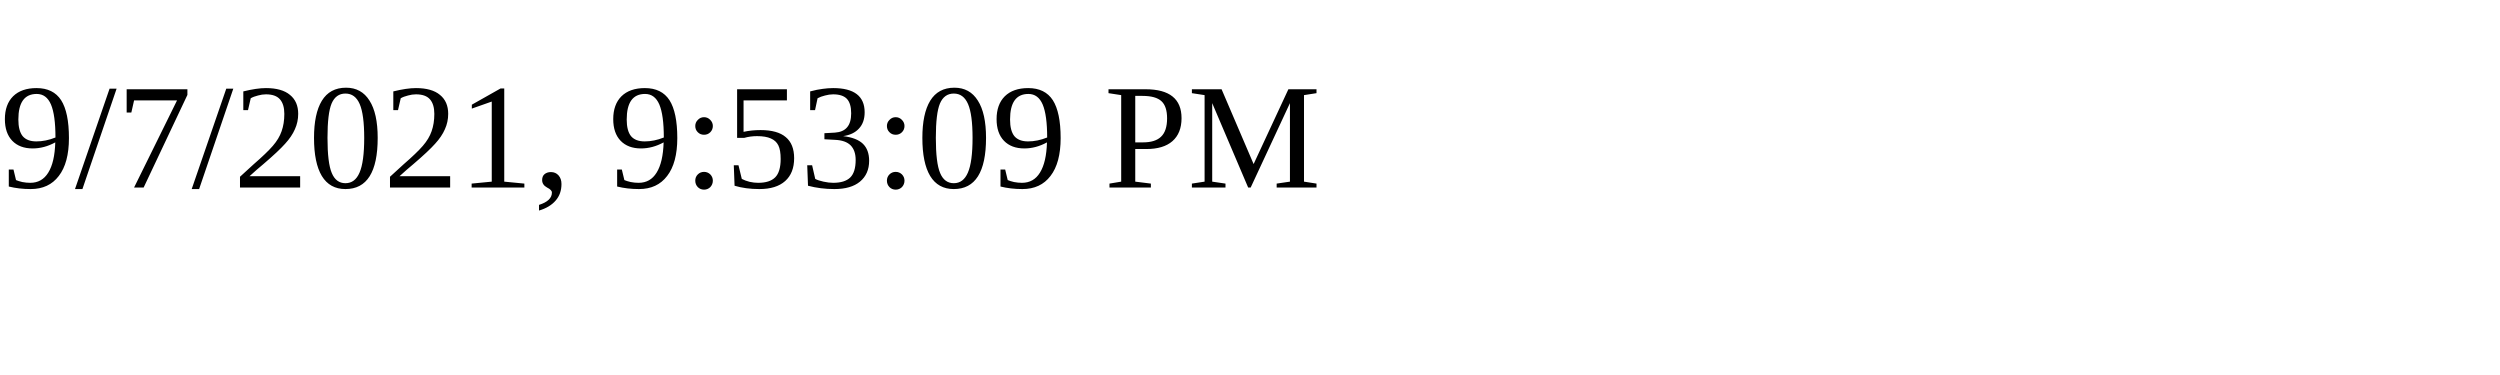
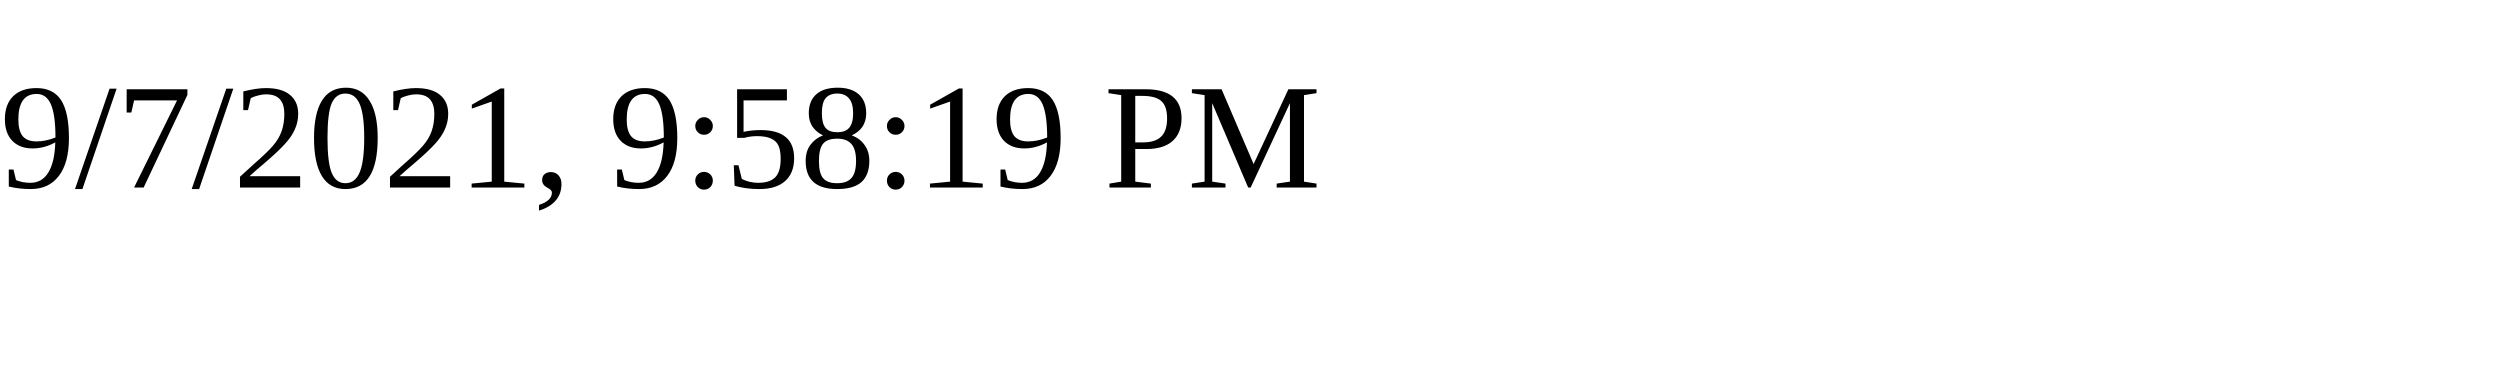
<svg xmlns="http://www.w3.org/2000/svg" height="30" width="200">
-   <text x="0" y="15">9/7/2021, 9:53:09 PM</text>
+   <text x="0" y="15">9/7/2021, 9:58:19 PM</text>
</svg>
